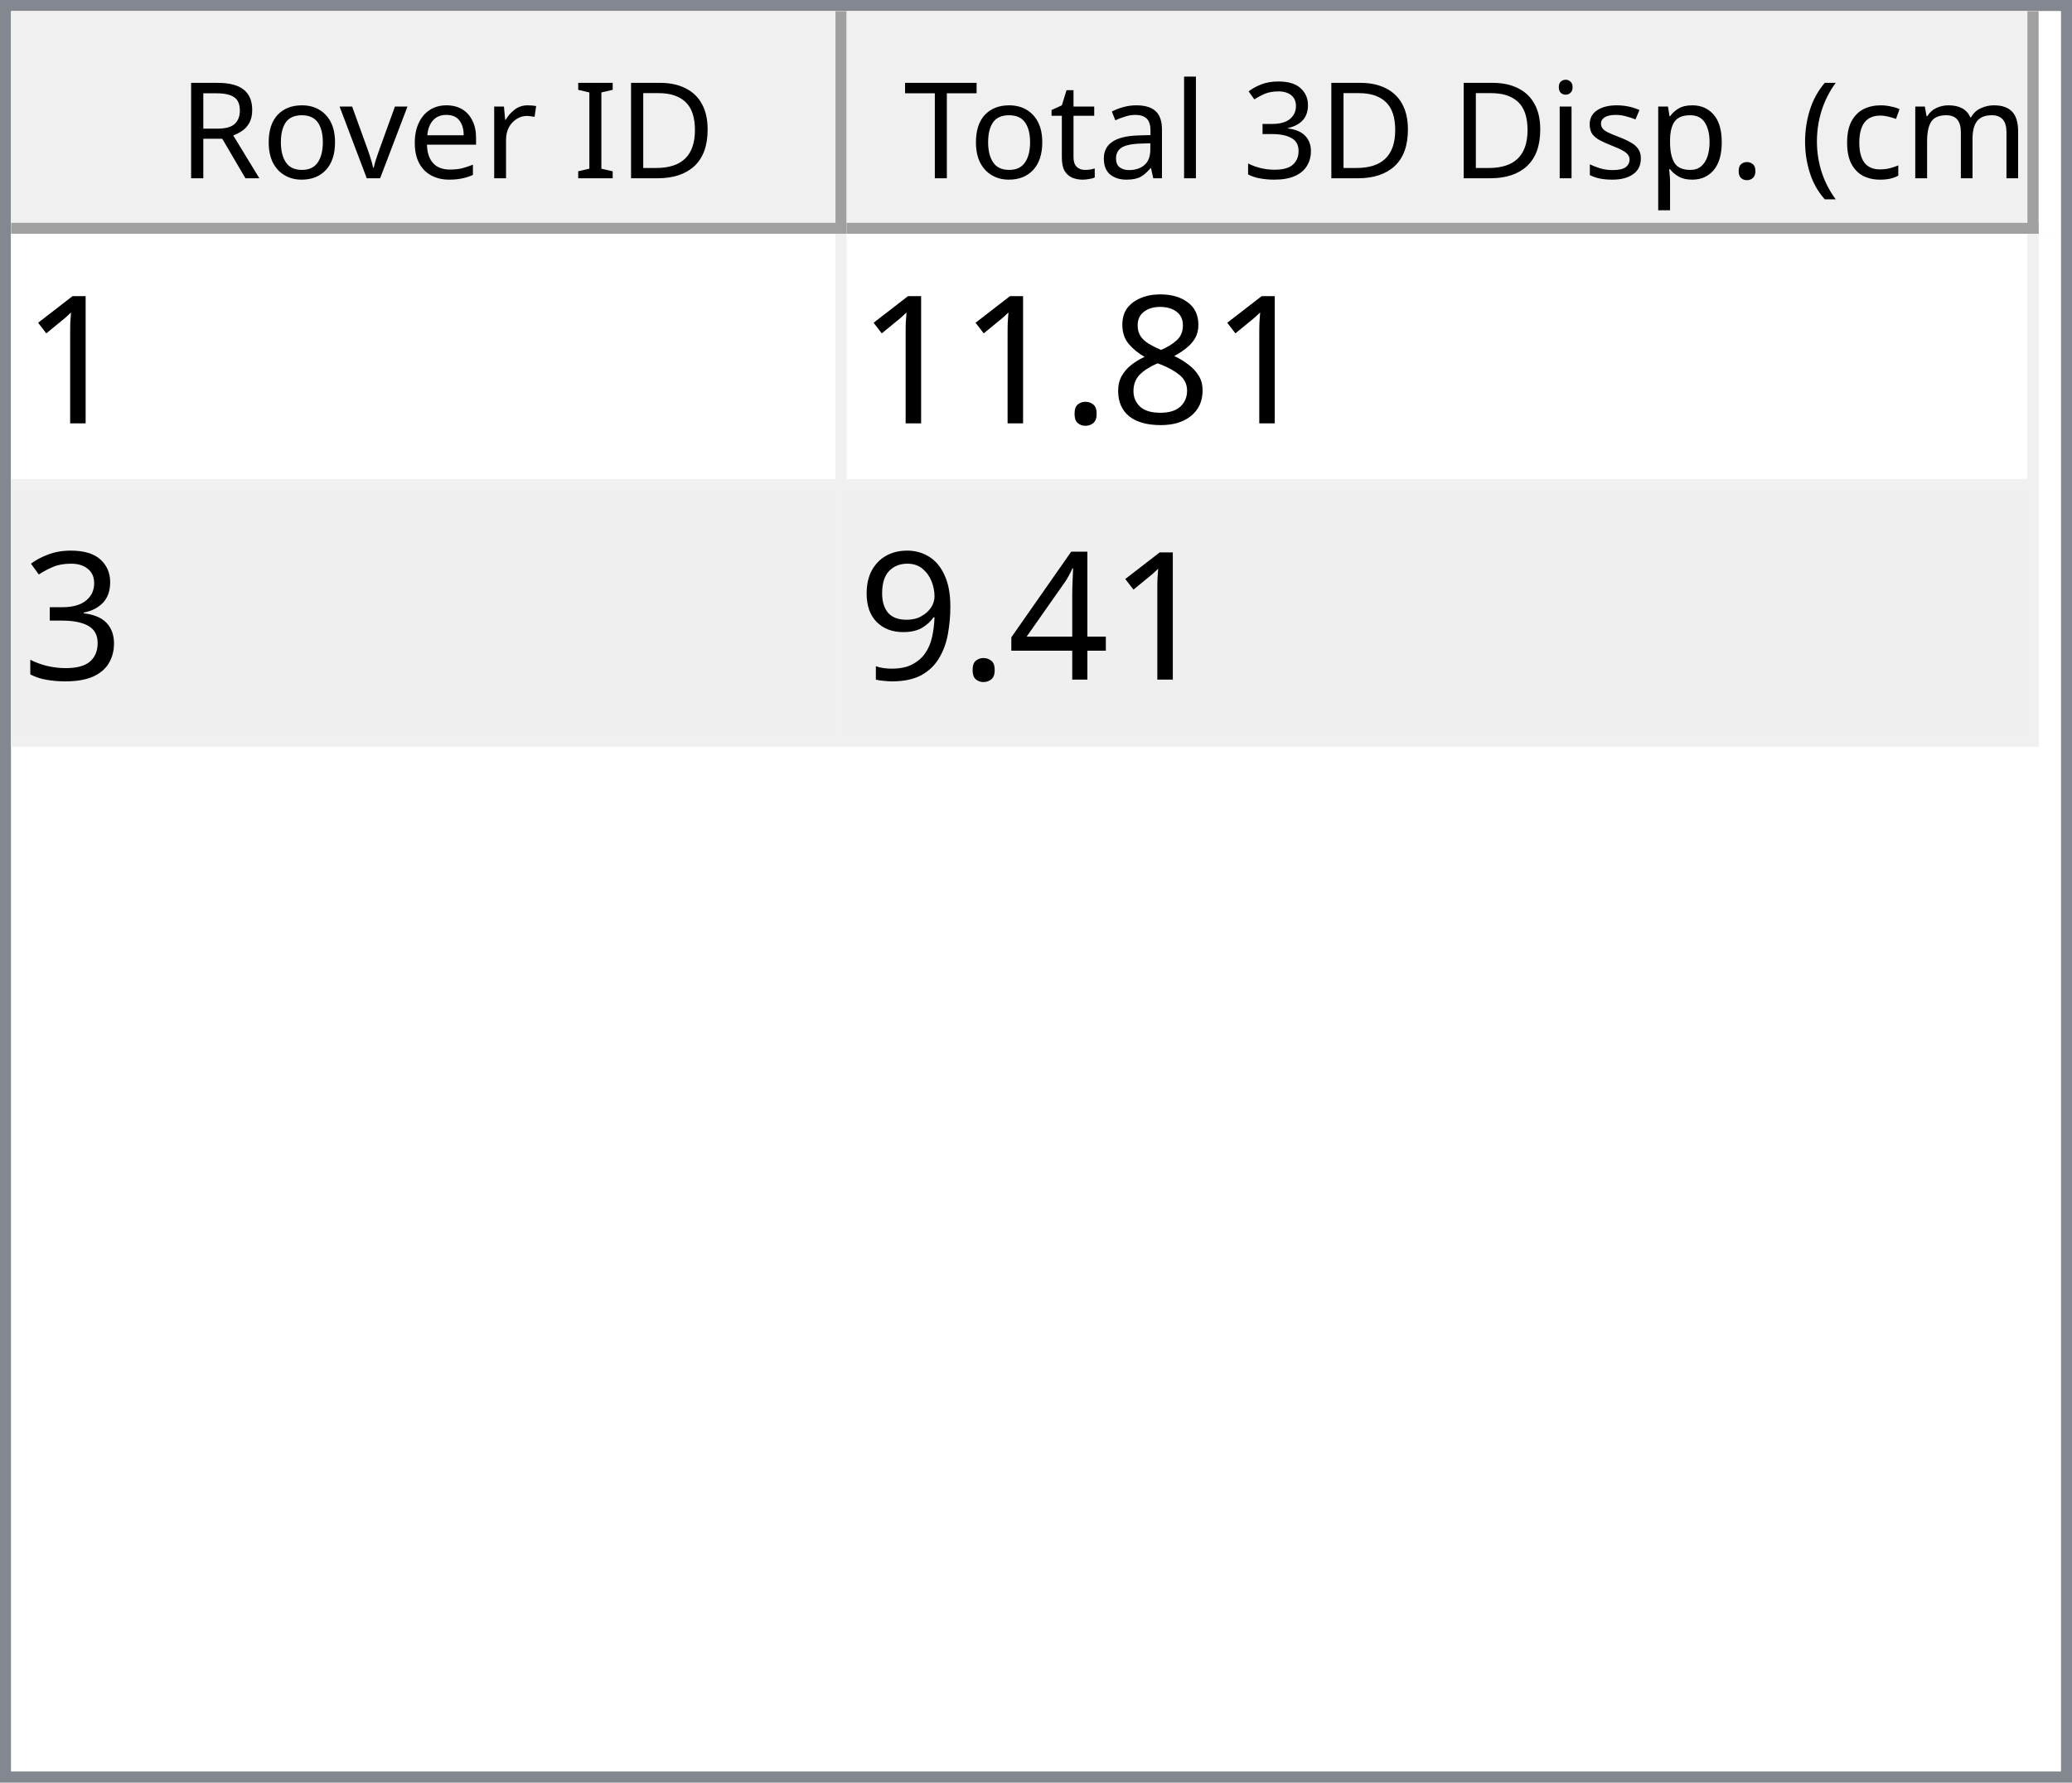
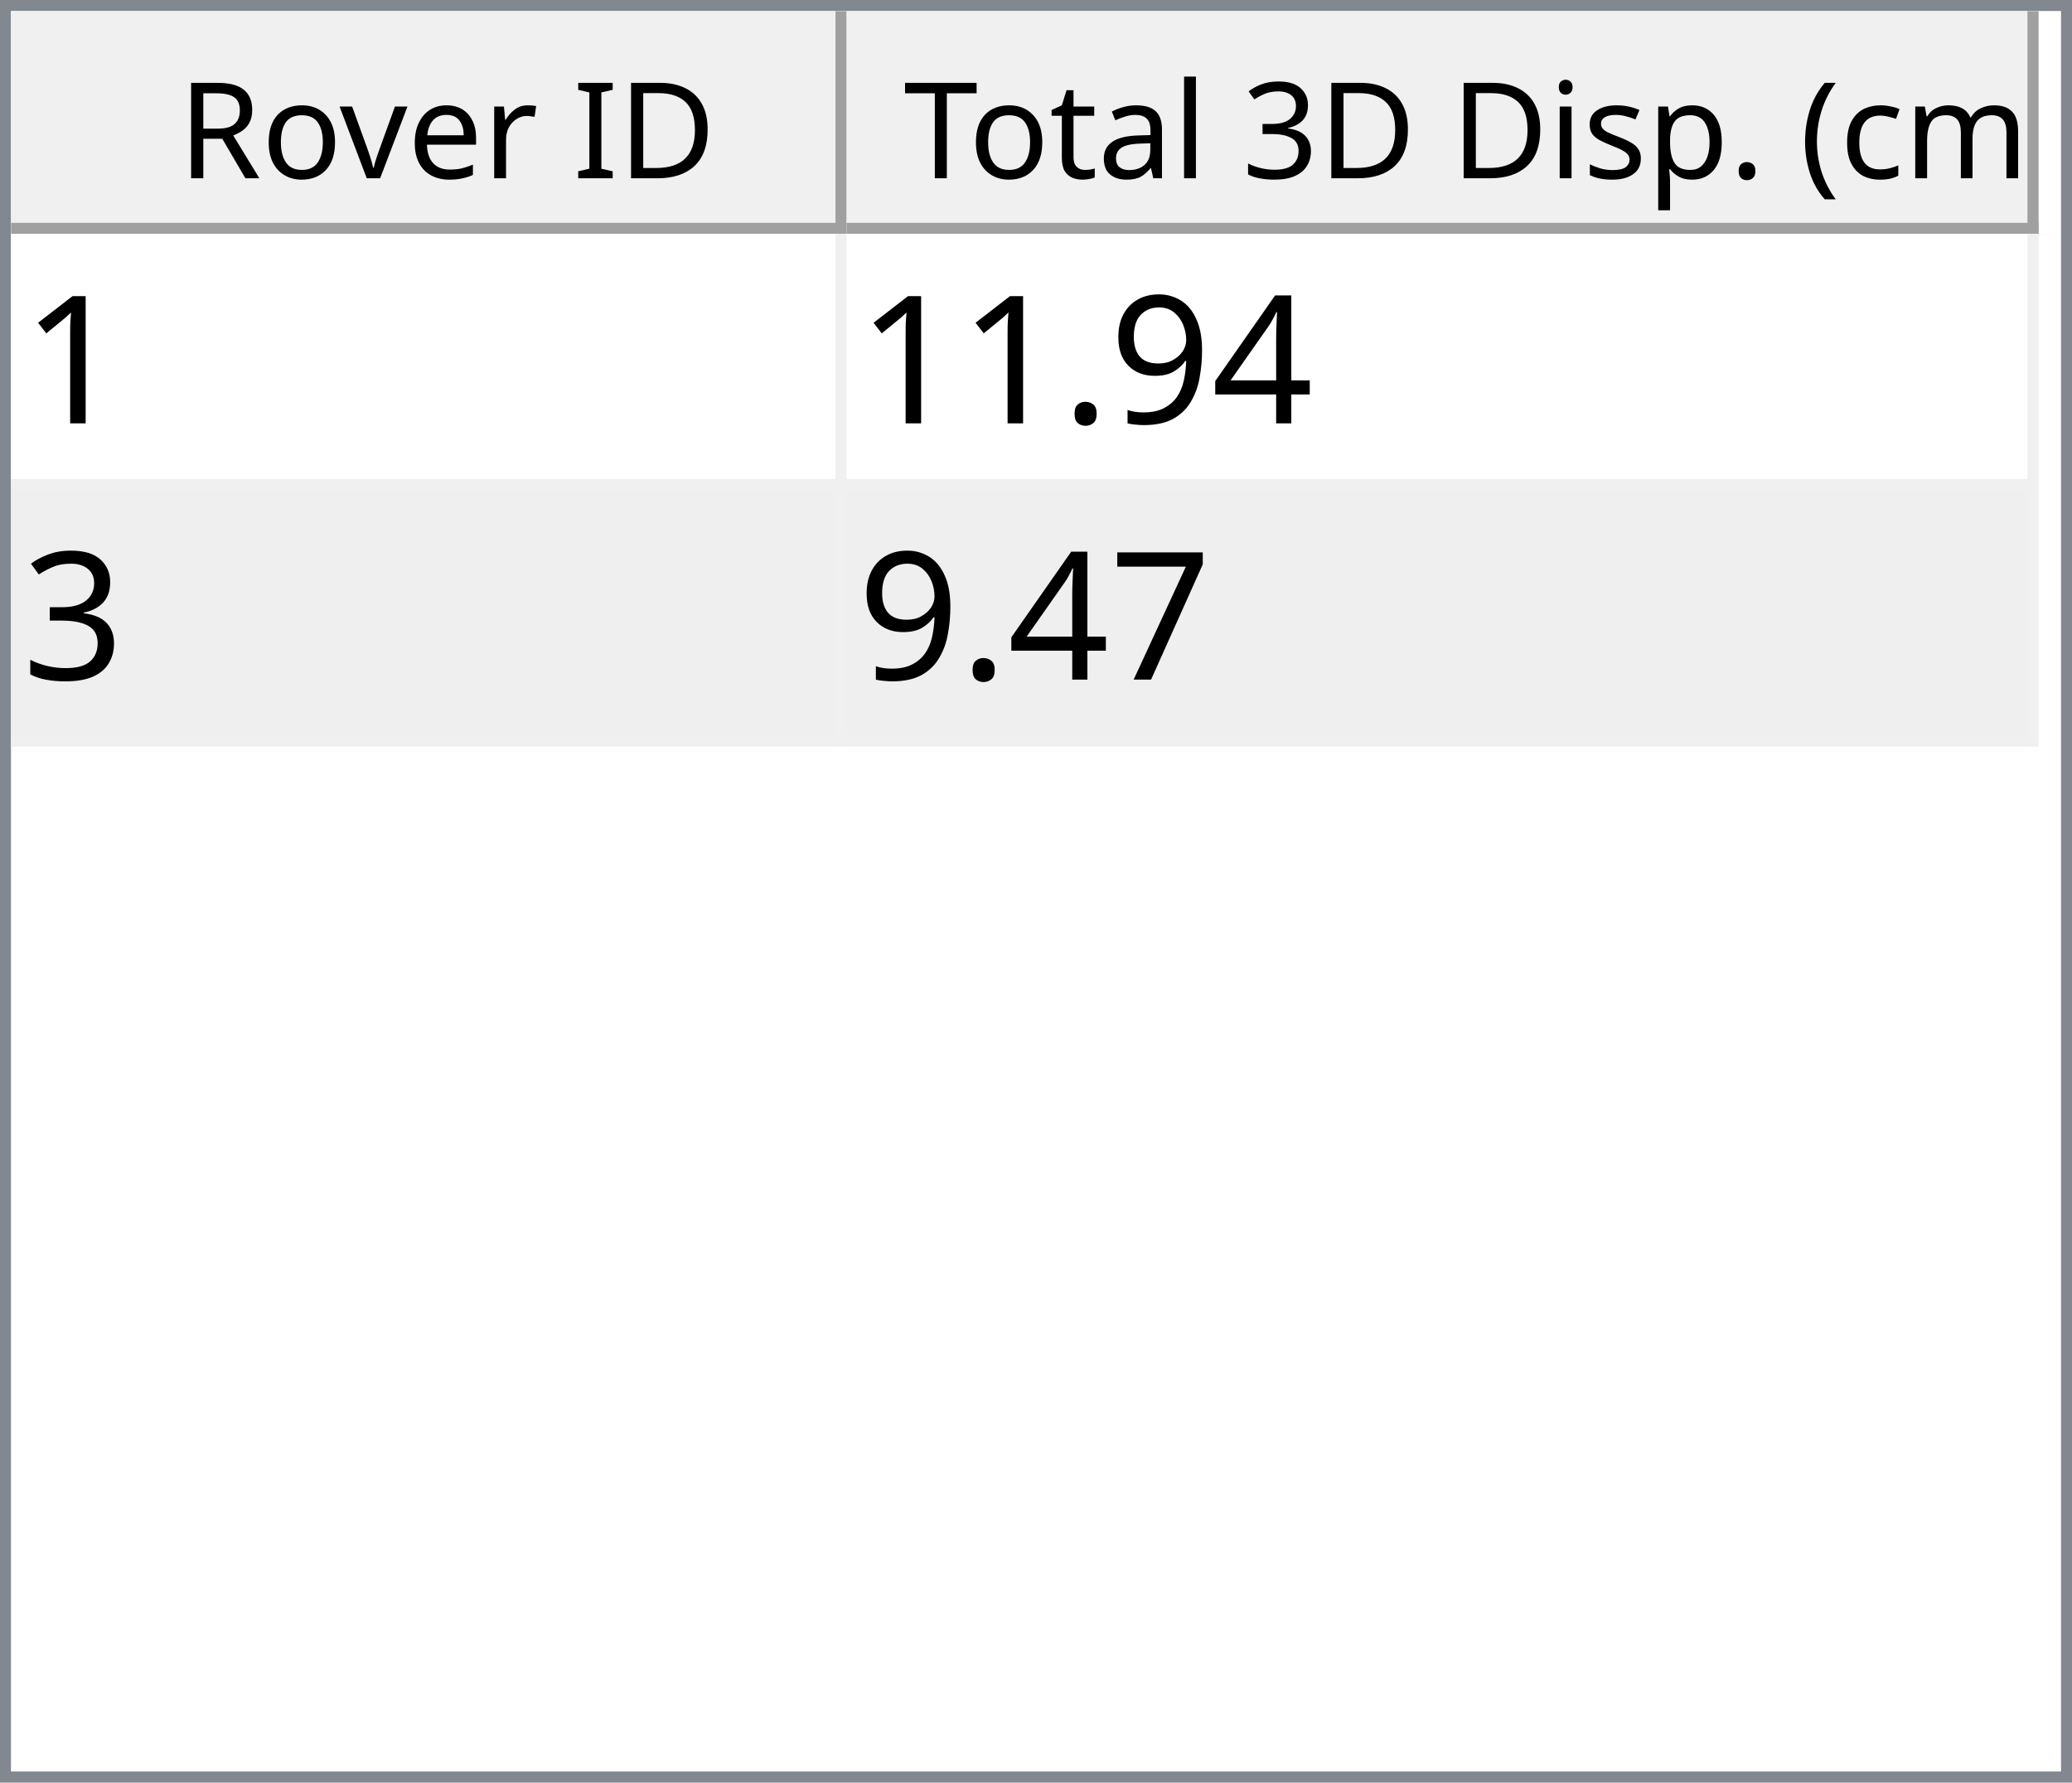
<svg xmlns="http://www.w3.org/2000/svg" style="fill-opacity:1; color-rendering:auto; color-interpolation:auto; text-rendering:auto; stroke:black; stroke-linecap:square; stroke-miterlimit:10; shape-rendering:auto; stroke-opacity:1; fill:black; stroke-dasharray:none; font-weight:normal; stroke-width:1; font-family:'Dialog'; font-style:normal; stroke-linejoin:miter; font-size:12px; stroke-dashoffset:0; image-rendering:auto;" width="186" height="160">
  <defs id="genericDefs" />
  <g>
    <defs id="defs1">
      <clipPath clipPathUnits="userSpaceOnUse" id="clipPath1">
        <path d="M0 0 L186 0 L186 160 L0 160 L0 0 Z" />
      </clipPath>
      <clipPath clipPathUnits="userSpaceOnUse" id="clipPath2">
        <path d="M0 0 L0 160 L186 160 L186 0 Z" />
      </clipPath>
      <clipPath clipPathUnits="userSpaceOnUse" id="clipPath3">
        <path d="M0 0 L0 20 L184 20 L184 0 Z" />
      </clipPath>
      <clipPath clipPathUnits="userSpaceOnUse" id="clipPath4">
        <path d="M0 0 L0 20 L75 20 L75 0 Z" />
      </clipPath>
      <clipPath clipPathUnits="userSpaceOnUse" id="clipPath5">
        <path d="M1 1 L1 19 L74 19 L74 1 Z" />
      </clipPath>
      <clipPath clipPathUnits="userSpaceOnUse" id="clipPath6">
        <path d="M0 0 L0 18 L73 18 L73 0 Z" />
      </clipPath>
      <clipPath clipPathUnits="userSpaceOnUse" id="clipPath7">
        <path d="M-0.5 -0.5 L-0.5 19.5 L74.5 19.5 L74.5 -0.5 Z" />
      </clipPath>
      <clipPath clipPathUnits="userSpaceOnUse" id="clipPath8">
        <path d="M0 0 L0 20 L107 20 L107 0 Z" />
      </clipPath>
      <clipPath clipPathUnits="userSpaceOnUse" id="clipPath9">
        <path d="M1 1 L1 19 L106 19 L106 1 Z" />
      </clipPath>
      <clipPath clipPathUnits="userSpaceOnUse" id="clipPath10">
        <path d="M0 0 L0 18 L105 18 L105 0 Z" />
      </clipPath>
      <clipPath clipPathUnits="userSpaceOnUse" id="clipPath11">
        <path d="M-0.5 -0.5 L-0.5 19.5 L106.5 19.5 L106.5 -0.5 Z" />
      </clipPath>
      <clipPath clipPathUnits="userSpaceOnUse" id="clipPath12">
        <path d="M0 0 L0 138 L184 138 L184 0 Z" />
      </clipPath>
      <clipPath clipPathUnits="userSpaceOnUse" id="clipPath13">
        <path d="M0 0 L0 46 L182 46 L182 0 Z" />
      </clipPath>
      <clipPath clipPathUnits="userSpaceOnUse" id="clipPath14">
        <path d="M-0.5 -0.5 L-0.5 45.5 L181.5 45.5 L181.5 -0.5 Z" />
      </clipPath>
      <clipPath clipPathUnits="userSpaceOnUse" id="clipPath15">
        <path d="M0 0 L0 22 L74 22 L74 0 Z" />
      </clipPath>
      <clipPath clipPathUnits="userSpaceOnUse" id="clipPath16">
        <path d="M0 0 L0 22 L106 22 L106 0 Z" />
      </clipPath>
      <font horiz-adv-x="64.551" id="font1">
        <font-face ascent="107.91" descent="25.098" units-per-em="100" style="font-style:normal; font-family:Segoe UI; font-weight:normal;" />
        <missing-glyph horiz-adv-x="64.551" d="M8.109 0 L8.109 68.266 L56.453 68.266 L56.453 0 L8.109 0 ZM15.328 7.234 L49.219 7.234 L49.219 61.031 L15.328 61.031 L15.328 7.234 Z" />
        <glyph unicode="D" horiz-adv-x="70.117" d="M9.188 0 L9.188 70.016 L28.516 70.016 Q65.531 70.016 65.531 35.891 Q65.531 19.672 55.25 9.836 Q44.969 0 27.734 0 L9.188 0 ZM17.391 62.594 L17.391 7.422 L27.828 7.422 Q41.609 7.422 49.273 14.797 Q56.938 22.172 56.938 35.688 Q56.938 62.594 28.328 62.594 L17.391 62.594 Z" />
        <glyph unicode="I" horiz-adv-x="26.611" d="M17.391 0 L9.188 0 L9.188 70.016 L17.391 70.016 L17.391 0 Z" />
        <glyph unicode=" " horiz-adv-x="27.393" d="" />
        <glyph unicode="r" horiz-adv-x="34.766" d="M34.188 41.891 Q32.078 43.5 28.125 43.5 Q23 43.5 19.555 38.672 Q16.109 33.844 16.109 25.484 L16.109 0 L8.109 0 L8.109 50 L16.109 50 L16.109 39.703 L16.312 39.703 Q18.016 44.969 21.531 47.922 Q25.047 50.875 29.391 50.875 Q32.516 50.875 34.188 50.203 L34.188 41.891 Z" />
        <glyph unicode="e" horiz-adv-x="52.295" d="M48.297 23 L12.984 23 Q13.188 14.656 17.484 10.109 Q21.781 5.562 29.297 5.562 Q37.75 5.562 44.828 11.141 L44.828 3.609 Q38.234 -1.172 27.391 -1.172 Q16.797 -1.172 10.742 5.641 Q4.688 12.453 4.688 24.812 Q4.688 36.469 11.305 43.82 Q17.922 51.172 27.734 51.172 Q37.547 51.172 42.922 44.828 Q48.297 38.484 48.297 27.203 L48.297 23 ZM40.094 29.781 Q40.047 36.719 36.75 40.578 Q33.453 44.438 27.594 44.438 Q21.922 44.438 17.969 40.383 Q14.016 36.328 13.094 29.781 L40.094 29.781 Z" />
        <glyph unicode="v" horiz-adv-x="47.9" d="M47.406 50 L27.484 0 L19.625 0 L0.688 50 L9.469 50 L22.172 13.672 Q23.578 9.672 23.922 6.688 L24.125 6.688 Q24.609 10.453 25.688 13.484 L38.969 50 L47.406 50 Z" />
        <glyph unicode="o" horiz-adv-x="58.594" d="M29 -1.172 Q17.922 -1.172 11.305 5.836 Q4.688 12.844 4.688 24.422 Q4.688 37.016 11.57 44.094 Q18.453 51.172 30.172 51.172 Q41.359 51.172 47.633 44.289 Q53.906 37.406 53.906 25.203 Q53.906 13.234 47.141 6.031 Q40.375 -1.172 29 -1.172 ZM29.594 44.438 Q21.875 44.438 17.383 39.188 Q12.891 33.938 12.891 24.703 Q12.891 15.828 17.43 10.695 Q21.969 5.562 29.594 5.562 Q37.359 5.562 41.531 10.594 Q45.703 15.625 45.703 24.906 Q45.703 34.281 41.531 39.359 Q37.359 44.438 29.594 44.438 Z" />
        <glyph unicode="R" horiz-adv-x="59.814" d="M59.375 0 L49.609 0 L37.891 19.625 Q36.281 22.359 34.766 24.289 Q33.25 26.219 31.664 27.438 Q30.078 28.656 28.25 29.219 Q26.422 29.781 24.125 29.781 L17.391 29.781 L17.391 0 L9.188 0 L9.188 70.016 L30.078 70.016 Q34.672 70.016 38.555 68.867 Q42.438 67.719 45.289 65.375 Q48.141 63.031 49.758 59.547 Q51.375 56.062 51.375 51.375 Q51.375 47.703 50.273 44.656 Q49.172 41.609 47.148 39.211 Q45.125 36.812 42.266 35.133 Q39.406 33.453 35.844 32.516 L35.844 32.328 Q37.594 31.547 38.891 30.547 Q40.188 29.547 41.359 28.18 Q42.531 26.812 43.68 25.078 Q44.828 23.344 46.234 21.047 L59.375 0 ZM17.391 62.594 L17.391 37.203 L28.516 37.203 Q31.594 37.203 34.203 38.133 Q36.812 39.062 38.719 40.797 Q40.625 42.531 41.703 45.047 Q42.781 47.562 42.781 50.688 Q42.781 56.297 39.141 59.445 Q35.5 62.594 28.609 62.594 L17.391 62.594 Z" />
        <glyph unicode=")" horiz-adv-x="30.176" d="M8.297 -15.922 L1.172 -15.922 Q16.406 2.344 16.406 26.812 Q16.406 51.469 1.078 70.016 L8.297 70.016 Q23.531 52.156 23.531 26.703 Q23.531 1.375 8.297 -15.922 Z" />
        <glyph unicode="m" horiz-adv-x="86.133" d="M79.109 0 L71.094 0 L71.094 28.719 Q71.094 37.016 68.531 40.727 Q65.969 44.438 59.906 44.438 Q54.781 44.438 51.195 39.75 Q47.609 35.062 47.609 28.516 L47.609 0 L39.594 0 L39.594 29.688 Q39.594 44.438 28.219 44.438 Q22.953 44.438 19.531 40.016 Q16.109 35.594 16.109 28.516 L16.109 0 L8.109 0 L8.109 50 L16.109 50 L16.109 42.094 L16.312 42.094 Q21.625 51.172 31.844 51.172 Q36.969 51.172 40.773 48.312 Q44.578 45.453 46 40.828 Q51.562 51.172 62.594 51.172 Q79.109 51.172 79.109 30.812 L79.109 0 Z" />
        <glyph unicode="c" horiz-adv-x="46.191" d="M42.188 2.297 Q36.422 -1.172 28.516 -1.172 Q17.828 -1.172 11.258 5.789 Q4.688 12.75 4.688 23.828 Q4.688 36.188 11.766 43.68 Q18.844 51.172 30.672 51.172 Q37.25 51.172 42.281 48.734 L42.281 40.531 Q36.719 44.438 30.375 44.438 Q22.703 44.438 17.797 38.945 Q12.891 33.453 12.891 24.516 Q12.891 15.719 17.508 10.641 Q22.125 5.562 29.891 5.562 Q36.422 5.562 42.188 9.906 L42.188 2.297 Z" />
        <glyph unicode="(" horiz-adv-x="30.176" d="M29.109 -15.922 L21.969 -15.922 Q6.844 1.375 6.844 26.703 Q6.844 52.156 21.969 70.016 L29.203 70.016 Q13.875 51.469 13.875 26.812 Q13.875 2.344 29.109 -15.922 Z" />
        <glyph unicode="." horiz-adv-x="21.68" d="M10.891 -1.078 Q8.641 -1.078 7.055 0.539 Q5.469 2.156 5.469 4.391 Q5.469 6.641 7.055 8.273 Q8.641 9.906 10.891 9.906 Q13.188 9.906 14.797 8.273 Q16.406 6.641 16.406 4.391 Q16.406 2.156 14.797 0.539 Q13.188 -1.078 10.891 -1.078 Z" />
        <glyph unicode="p" horiz-adv-x="58.789" d="M16.312 7.234 L16.109 7.234 L16.109 -23 L8.109 -23 L8.109 50 L16.109 50 L16.109 41.219 L16.312 41.219 Q22.219 51.172 33.594 51.172 Q43.266 51.172 48.688 44.461 Q54.109 37.75 54.109 26.469 Q54.109 13.922 48 6.375 Q41.891 -1.172 31.297 -1.172 Q21.578 -1.172 16.312 7.234 ZM16.109 27.391 L16.109 20.406 Q16.109 14.203 20.141 9.883 Q24.172 5.562 30.375 5.562 Q37.641 5.562 41.773 11.133 Q45.906 16.703 45.906 26.609 Q45.906 34.969 42.047 39.703 Q38.188 44.438 31.594 44.438 Q24.609 44.438 20.359 39.578 Q16.109 34.719 16.109 27.391 Z" />
        <glyph unicode="s" horiz-adv-x="42.432" d="M5.078 1.812 L5.078 10.406 Q11.625 5.562 19.484 5.562 Q30.031 5.562 30.031 12.594 Q30.031 14.594 29.125 15.992 Q28.219 17.391 26.68 18.461 Q25.141 19.531 23.07 20.383 Q21 21.234 18.609 22.172 Q15.281 23.484 12.766 24.828 Q10.25 26.172 8.57 27.859 Q6.891 29.547 6.031 31.695 Q5.172 33.844 5.172 36.719 Q5.172 40.234 6.789 42.945 Q8.406 45.656 11.086 47.484 Q13.766 49.312 17.211 50.242 Q20.656 51.172 24.312 51.172 Q30.812 51.172 35.938 48.922 L35.938 40.828 Q30.422 44.438 23.25 44.438 Q21 44.438 19.195 43.922 Q17.391 43.406 16.094 42.477 Q14.797 41.547 14.086 40.258 Q13.375 38.969 13.375 37.406 Q13.375 35.453 14.086 34.133 Q14.797 32.812 16.164 31.789 Q17.531 30.766 19.484 29.938 Q21.438 29.109 23.922 28.125 Q27.25 26.859 29.883 25.516 Q32.516 24.172 34.375 22.484 Q36.234 20.797 37.234 18.602 Q38.234 16.406 38.234 13.375 Q38.234 9.672 36.602 6.938 Q34.969 4.203 32.234 2.398 Q29.5 0.594 25.93 -0.289 Q22.359 -1.172 18.453 -1.172 Q10.75 -1.172 5.078 1.812 Z" />
        <glyph unicode="i" horiz-adv-x="24.219" d="M12.203 62.703 Q10.062 62.703 8.547 64.164 Q7.031 65.625 7.031 67.875 Q7.031 70.125 8.547 71.609 Q10.062 73.094 12.203 73.094 Q14.406 73.094 15.945 71.609 Q17.484 70.125 17.484 67.875 Q17.484 65.719 15.945 64.211 Q14.406 62.703 12.203 62.703 ZM16.109 0 L8.109 0 L8.109 50 L16.109 50 L16.109 0 Z" />
        <glyph unicode="3" horiz-adv-x="53.906" d="M46.531 19.828 Q46.531 15.094 44.75 11.211 Q42.969 7.328 39.719 4.57 Q36.469 1.812 31.93 0.297 Q27.391 -1.219 21.922 -1.219 Q11.922 -1.219 6 2.594 L6 11.188 Q13.094 5.609 22.219 5.609 Q25.875 5.609 28.828 6.539 Q31.781 7.469 33.906 9.227 Q36.031 10.984 37.18 13.477 Q38.328 15.969 38.328 19.094 Q38.328 32.812 18.797 32.812 L12.984 32.812 L12.984 39.594 L18.5 39.594 Q35.797 39.594 35.797 52.484 Q35.797 64.406 22.609 64.406 Q15.188 64.406 8.688 59.422 L8.688 67.188 Q15.375 71.188 24.609 71.188 Q29 71.188 32.57 69.969 Q36.141 68.75 38.68 66.555 Q41.219 64.359 42.609 61.281 Q44 58.203 44 54.5 Q44 40.672 30.031 36.719 L30.031 36.531 Q33.594 36.141 36.625 34.797 Q39.656 33.453 41.852 31.305 Q44.047 29.156 45.289 26.25 Q46.531 23.344 46.531 19.828 Z" />
        <glyph unicode="l" horiz-adv-x="24.219" d="M16.109 0 L8.109 0 L8.109 74.031 L16.109 74.031 L16.109 0 Z" />
        <glyph unicode="a" horiz-adv-x="50.879" d="M43.891 0 L35.891 0 L35.891 7.812 L35.688 7.812 Q30.469 -1.172 20.312 -1.172 Q12.844 -1.172 8.617 2.781 Q4.391 6.734 4.391 13.281 Q4.391 27.297 20.906 29.594 L35.891 31.688 Q35.891 44.438 25.594 44.438 Q16.547 44.438 9.281 38.281 L9.281 46.484 Q16.656 51.172 26.266 51.172 Q43.891 51.172 43.891 32.516 L43.891 0 ZM35.891 25.297 L23.828 23.641 Q18.266 22.859 15.43 20.875 Q12.594 18.891 12.594 13.875 Q12.594 10.203 15.211 7.883 Q17.828 5.562 22.172 5.562 Q28.125 5.562 32.008 9.742 Q35.891 13.922 35.891 20.312 L35.891 25.297 Z" />
        <glyph unicode="t" horiz-adv-x="33.887" d="M31.297 0.484 Q28.469 -1.078 23.828 -1.078 Q10.688 -1.078 10.688 13.578 L10.688 43.172 L2.094 43.172 L2.094 50 L10.688 50 L10.688 62.203 L18.703 64.797 L18.703 50 L31.297 50 L31.297 43.172 L18.703 43.172 L18.703 14.984 Q18.703 9.969 20.414 7.82 Q22.125 5.672 26.078 5.672 Q29.109 5.672 31.297 7.328 L31.297 0.484 Z" />
        <glyph unicode="T" horiz-adv-x="52.393" d="M50.594 62.594 L30.375 62.594 L30.375 0 L22.172 0 L22.172 62.594 L2 62.594 L2 70.016 L50.594 70.016 L50.594 62.594 Z" />
      </font>
      <font horiz-adv-x="75.0" id="font2">
        <font-face ascent="100.537" descent="21.973" units-per-em="100" style="font-style:normal; font-family:sans-serif; font-weight:normal;" />
        <missing-glyph horiz-adv-x="75.0" d="M12.5 0 L12.5 62.5 L62.5 62.5 L62.5 0 L12.5 0 ZM14.062 1.562 L60.938 1.562 L60.938 60.938 L14.062 60.938 L14.062 1.562 Z" />
        <glyph unicode="1" horiz-adv-x="55.615" d="M37.25 0 L28.469 0 L28.469 56 Q25.297 52.984 20.141 49.953 Q14.984 46.922 10.891 45.406 L10.891 53.906 Q18.266 57.375 23.781 62.305 Q29.297 67.234 31.594 71.875 L37.25 71.875 L37.25 0 Z" />
-         <glyph unicode="8" horiz-adv-x="55.615" d="M17.672 38.812 Q12.203 40.828 9.57 44.539 Q6.938 48.25 6.938 53.422 Q6.938 61.234 12.555 66.555 Q18.172 71.875 27.484 71.875 Q36.859 71.875 42.578 66.43 Q48.297 60.984 48.297 53.172 Q48.297 48.188 45.68 44.508 Q43.062 40.828 37.75 38.812 Q44.344 36.672 47.781 31.883 Q51.219 27.094 51.219 20.453 Q51.219 11.281 44.727 5.031 Q38.234 -1.219 27.641 -1.219 Q17.047 -1.219 10.547 5.055 Q4.047 11.328 4.047 20.703 Q4.047 27.688 7.594 32.398 Q11.141 37.109 17.672 38.812 ZM15.922 53.719 Q15.922 48.641 19.195 45.414 Q22.469 42.188 27.688 42.188 Q32.766 42.188 36.016 45.383 Q39.266 48.578 39.266 53.219 Q39.266 58.062 35.914 61.359 Q32.562 64.656 27.594 64.656 Q22.562 64.656 19.242 61.43 Q15.922 58.203 15.922 53.719 ZM13.094 20.656 Q13.094 16.891 14.875 13.375 Q16.656 9.859 20.172 7.93 Q23.688 6 27.734 6 Q34.031 6 38.133 10.055 Q42.234 14.109 42.234 20.359 Q42.234 26.703 38.016 30.859 Q33.797 35.016 27.438 35.016 Q21.234 35.016 17.164 30.914 Q13.094 26.812 13.094 20.656 Z" />
+         <glyph unicode="4" horiz-adv-x="55.615" d="M32.328 0 L32.328 17.141 L1.266 17.141 L1.266 25.203 L33.938 71.578 L41.109 71.578 L41.109 25.203 L50.781 25.203 L50.781 17.141 L41.109 17.141 L41.109 0 L32.328 0 ZM32.328 25.203 L32.328 57.469 L9.906 25.203 L32.328 25.203 Z" />
+         <glyph unicode="9" horiz-adv-x="55.615" d="M5.469 16.547 L13.922 17.328 Q14.984 11.375 18.016 8.688 Q21.047 6 25.781 6 Q29.828 6 32.883 7.859 Q35.938 9.719 37.891 12.82 Q39.844 15.922 41.164 21.195 Q42.484 26.469 42.484 31.938 Q42.484 32.516 42.438 33.688 Q39.797 29.5 35.234 26.883 Q30.672 24.266 25.344 24.266 Q16.453 24.266 10.305 30.711 Q4.156 37.156 4.156 47.703 Q4.156 58.594 10.578 65.234 Q17 71.875 26.656 71.875 Q33.641 71.875 39.43 68.117 Q45.219 64.359 48.219 57.398 Q51.219 50.438 51.219 37.25 Q51.219 23.531 48.242 15.406 Q45.266 7.281 39.383 3.031 Q33.5 -1.219 25.594 -1.219 Q17.188 -1.219 11.867 3.445 Q6.547 8.109 5.469 16.547 ZM41.453 48.141 Q41.453 55.719 37.43 60.156 Q33.406 64.594 27.734 64.594 Q21.875 64.594 17.531 59.812 Q13.188 55.031 13.188 47.406 Q13.188 40.578 17.312 36.305 Q21.438 32.031 27.484 32.031 Q33.594 32.031 37.523 36.305 Q41.453 40.578 41.453 48.141 Z" />
        <glyph unicode="." horiz-adv-x="27.783" d="M9.078 0 L9.078 10.016 L19.094 10.016 L19.094 0 L9.078 0 Z" />
        <glyph unicode="3" horiz-adv-x="55.615" d="M4.203 18.891 L12.984 20.062 Q14.5 12.594 18.141 9.297 Q21.781 6 27 6 Q33.203 6 37.477 10.297 Q41.75 14.594 41.75 20.953 Q41.75 27 37.797 30.93 Q33.844 34.859 27.734 34.859 Q25.25 34.859 21.531 33.891 L22.516 41.609 Q23.391 41.5 23.922 41.5 Q29.547 41.5 34.039 44.43 Q38.531 47.359 38.531 53.469 Q38.531 58.297 35.258 61.477 Q31.984 64.656 26.812 64.656 Q21.688 64.656 18.266 61.43 Q14.844 58.203 13.875 51.766 L5.078 53.328 Q6.688 62.156 12.398 67.016 Q18.109 71.875 26.609 71.875 Q32.469 71.875 37.398 69.359 Q42.328 66.844 44.945 62.5 Q47.562 58.156 47.562 53.266 Q47.562 48.641 45.07 44.828 Q42.578 41.016 37.703 38.766 Q44.047 37.312 47.562 32.695 Q51.078 28.078 51.078 21.141 Q51.078 11.766 44.242 5.25 Q37.406 -1.266 26.953 -1.266 Q17.531 -1.266 11.305 4.352 Q5.078 9.969 4.203 18.891 Z" />
-         <glyph unicode="4" horiz-adv-x="55.615" d="M32.328 0 L32.328 17.141 L1.266 17.141 L1.266 25.203 L33.938 71.578 L41.109 71.578 L41.109 25.203 L50.781 25.203 L50.781 17.141 L41.109 17.141 L41.109 0 L32.328 0 ZM32.328 25.203 L32.328 57.469 L9.906 25.203 L32.328 25.203 Z" />
-         <glyph unicode="9" horiz-adv-x="55.615" d="M5.469 16.547 L13.922 17.328 Q14.984 11.375 18.016 8.688 Q21.047 6 25.781 6 Q29.828 6 32.883 7.859 Q35.938 9.719 37.891 12.82 Q39.844 15.922 41.164 21.195 Q42.484 26.469 42.484 31.938 Q42.484 32.516 42.438 33.688 Q39.797 29.5 35.234 26.883 Q30.672 24.266 25.344 24.266 Q16.453 24.266 10.305 30.711 Q4.156 37.156 4.156 47.703 Q4.156 58.594 10.578 65.234 Q17 71.875 26.656 71.875 Q33.641 71.875 39.43 68.117 Q45.219 64.359 48.219 57.398 Q51.219 50.438 51.219 37.25 Q51.219 23.531 48.242 15.406 Q45.266 7.281 39.383 3.031 Q33.5 -1.219 25.594 -1.219 Q17.188 -1.219 11.867 3.445 Q6.547 8.109 5.469 16.547 ZM41.453 48.141 Q41.453 55.719 37.43 60.156 Q33.406 64.594 27.734 64.594 Q21.875 64.594 17.531 59.812 Q13.188 55.031 13.188 47.406 Q13.188 40.578 17.312 36.305 Q21.438 32.031 27.484 32.031 Q33.594 32.031 37.523 36.305 Q41.453 40.578 41.453 48.141 Z" />
+         <glyph unicode="7" horiz-adv-x="55.615" d="M4.734 62.203 L4.734 70.656 L51.078 70.656 L51.078 63.812 Q44.234 56.547 37.523 44.484 Q30.812 32.422 27.156 19.672 Q24.516 10.688 23.781 0 L14.75 0 Q14.891 8.453 18.062 20.414 Q21.234 32.375 27.172 43.484 Q33.109 54.594 39.797 62.203 L4.734 62.203 Z" />
      </font>
    </defs>
    <g style="fill:white; stroke:white;">
      <rect x="0" y="0" width="186" style="clip-path:url(#clipPath1); stroke:none;" height="160" />
    </g>
    <g style="fill:white; text-rendering:optimizeSpeed; color-rendering:optimizeSpeed; image-rendering:optimizeSpeed; shape-rendering:crispEdges; stroke:white; color-interpolation:sRGB;">
      <rect x="0" width="186" height="160" y="0" style="stroke:none;" />
      <path style="stroke:none;" d="M0 160 L186 160 L186 0 L0 0 Z" />
    </g>
    <g style="fill:rgb(240,240,240); font-family:'Segoe UI'; stroke:rgb(240,240,240);">
      <rect x="0" y="0" width="186" style="clip-path:url(#clipPath2); stroke:none;" height="160" />
    </g>
    <g style="fill:rgb(130,135,144); font-family:'Segoe UI'; stroke:rgb(130,135,144);">
      <path d="M0 0 L186 0 L186 160 L0 160 L0 0 ZM1 1 L185 1 L185 159 L1 159 L1 1 Z" style="fill-rule:evenodd; clip-path:url(#clipPath2); stroke:none;" />
    </g>
    <g style="fill:white; font-family:'Segoe UI'; stroke:white;" transform="translate(1,1)">
      <rect x="0" y="0" width="184" style="clip-path:url(#clipPath3); stroke:none;" height="20" />
    </g>
    <g style="fill:rgb(240,240,240); font-family:'Segoe UI'; stroke:rgb(240,240,240);" transform="translate(1,1)">
      <rect x="0" y="0" width="75" style="clip-path:url(#clipPath4); stroke:none;" height="20" />
    </g>
    <g style="font-family:'Segoe UI';" transform="translate(2,2)">
      <text x="14" xml:space="preserve" y="14" style="clip-path:url(#clipPath6); stroke:none;">Rover ID</text>
    </g>
    <g style="fill:rgb(160,160,160); font-family:'Segoe UI'; stroke:rgb(160,160,160); stroke-linejoin:bevel;" transform="translate(1.5,1.5)">
      <line x1="74" x2="74" y1="0" style="fill:none; clip-path:url(#clipPath7);" y2="19" />
    </g>
    <g style="fill:rgb(160,160,160); font-family:'Segoe UI'; stroke:rgb(160,160,160); stroke-linejoin:bevel;" transform="matrix(1,0,0,1,1,1) translate(0.5,0.5)">
      <line x1="0" x2="74" y1="19" style="fill:none; clip-path:url(#clipPath7);" y2="19" />
    </g>
    <g style="fill:rgb(240,240,240); font-family:'Segoe UI'; stroke:rgb(240,240,240);" transform="translate(76,1)">
      <rect x="0" y="0" width="107" style="clip-path:url(#clipPath8); stroke:none;" height="20" />
    </g>
    <g style="font-family:'Segoe UI';" transform="translate(77,2)">
      <text x="1" xml:space="preserve" y="14" style="clip-path:url(#clipPath10); stroke:none;"> Total 3D Disp. (cm)</text>
    </g>
    <g style="fill:rgb(160,160,160); font-family:'Segoe UI'; stroke:rgb(160,160,160); stroke-linejoin:bevel;" transform="translate(76.5,1.5)">
      <line x1="106" x2="106" y1="0" style="fill:none; clip-path:url(#clipPath11);" y2="19" />
    </g>
    <g style="fill:rgb(160,160,160); font-family:'Segoe UI'; stroke:rgb(160,160,160); stroke-linejoin:bevel;" transform="matrix(1,0,0,1,76,1) translate(0.5,0.5)">
      <line x1="0" x2="106" y1="19" style="fill:none; clip-path:url(#clipPath11);" y2="19" />
    </g>
    <g style="fill:white; font-family:'Segoe UI'; stroke:white;" transform="translate(1,21)">
      <rect x="0" y="0" width="184" style="clip-path:url(#clipPath12); stroke:none;" height="138" />
    </g>
    <g style="fill:rgb(240,240,240); font-size:16px; font-family:sans-serif; stroke:rgb(240,240,240);" transform="translate(1,21)">
      <rect x="0" y="0" width="182" style="clip-path:url(#clipPath13); stroke:none;" height="46" />
      <line transform="translate(0.5,0.5)" x1="0" x2="181" y1="22" style="clip-path:url(#clipPath14); fill:none; stroke-linejoin:bevel;" y2="22" />
    </g>
    <g transform="matrix(1,0,0,1,1,21) translate(0.5,0.5)" style="fill:rgb(240,240,240); font-size:16px; font-family:sans-serif; stroke:rgb(240,240,240); stroke-linejoin:bevel;">
      <line x1="0" x2="181" y1="45" style="fill:none; clip-path:url(#clipPath14);" y2="45" />
    </g>
    <g transform="matrix(1,0,0,1,1,21) translate(0.5,0.5)" style="fill:rgb(240,240,240); font-size:16px; font-family:sans-serif; stroke:rgb(240,240,240); stroke-linejoin:bevel;">
      <line x1="74" x2="74" y1="0" style="fill:none; clip-path:url(#clipPath14);" y2="45" />
    </g>
    <g transform="matrix(1,0,0,1,1,21) translate(0.5,0.5)" style="fill:rgb(240,240,240); font-size:16px; font-family:sans-serif; stroke:rgb(240,240,240); stroke-linejoin:bevel;">
      <line x1="181" x2="181" y1="0" style="fill:none; clip-path:url(#clipPath14);" y2="45" />
    </g>
    <g style="fill:white; font-size:16px; font-family:sans-serif; stroke:white;" transform="matrix(1,0,0,1,1,21)">
      <rect x="0" y="0" width="74" style="clip-path:url(#clipPath15); stroke:none;" height="22" />
      <text x="1" y="17" style="fill:black; clip-path:url(#clipPath15); stroke:none;" xml:space="preserve">1</text>
    </g>
    <g style="fill:white; font-size:16px; font-family:sans-serif; stroke:white;" transform="matrix(1,0,0,1,1,21) translate(75,0)">
      <rect x="0" y="0" width="106" style="clip-path:url(#clipPath16); stroke:none;" height="22" />
-       <text x="1" y="17" style="fill:black; clip-path:url(#clipPath16); stroke:none;" xml:space="preserve">11.81</text>
+       <text x="1" y="17" style="fill:black; clip-path:url(#clipPath16); stroke:none;" xml:space="preserve">11.94</text>
    </g>
    <g style="fill:rgb(239,239,239); font-size:16px; font-family:sans-serif; stroke:rgb(239,239,239);" transform="matrix(1,0,0,1,1,21) translate(0,23)">
      <rect x="0" y="0" width="74" style="clip-path:url(#clipPath15); stroke:none;" height="22" />
      <text x="1" y="17" style="fill:black; clip-path:url(#clipPath15); stroke:none;" xml:space="preserve">3</text>
    </g>
    <g style="fill:rgb(239,239,239); font-size:16px; font-family:sans-serif; stroke:rgb(239,239,239);" transform="matrix(1,0,0,1,1,21) translate(75,23)">
      <rect x="0" y="0" width="106" style="clip-path:url(#clipPath16); stroke:none;" height="22" />
-       <text x="1" y="17" style="fill:black; clip-path:url(#clipPath16); stroke:none;" xml:space="preserve">9.41</text>
+       <text x="1" y="17" style="fill:black; clip-path:url(#clipPath16); stroke:none;" xml:space="preserve">9.47</text>
    </g>
  </g>
</svg>
